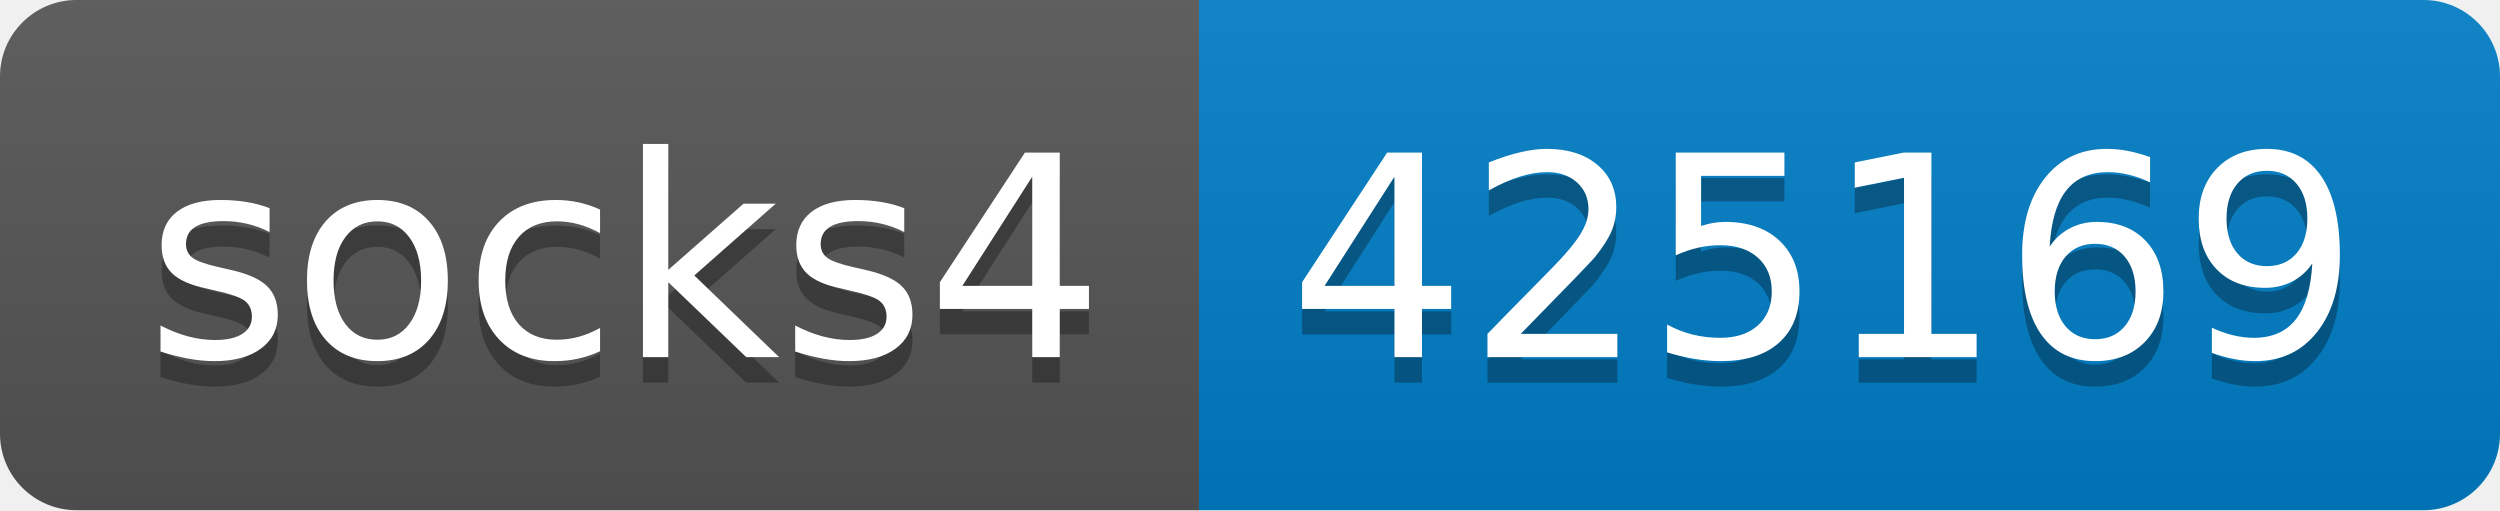
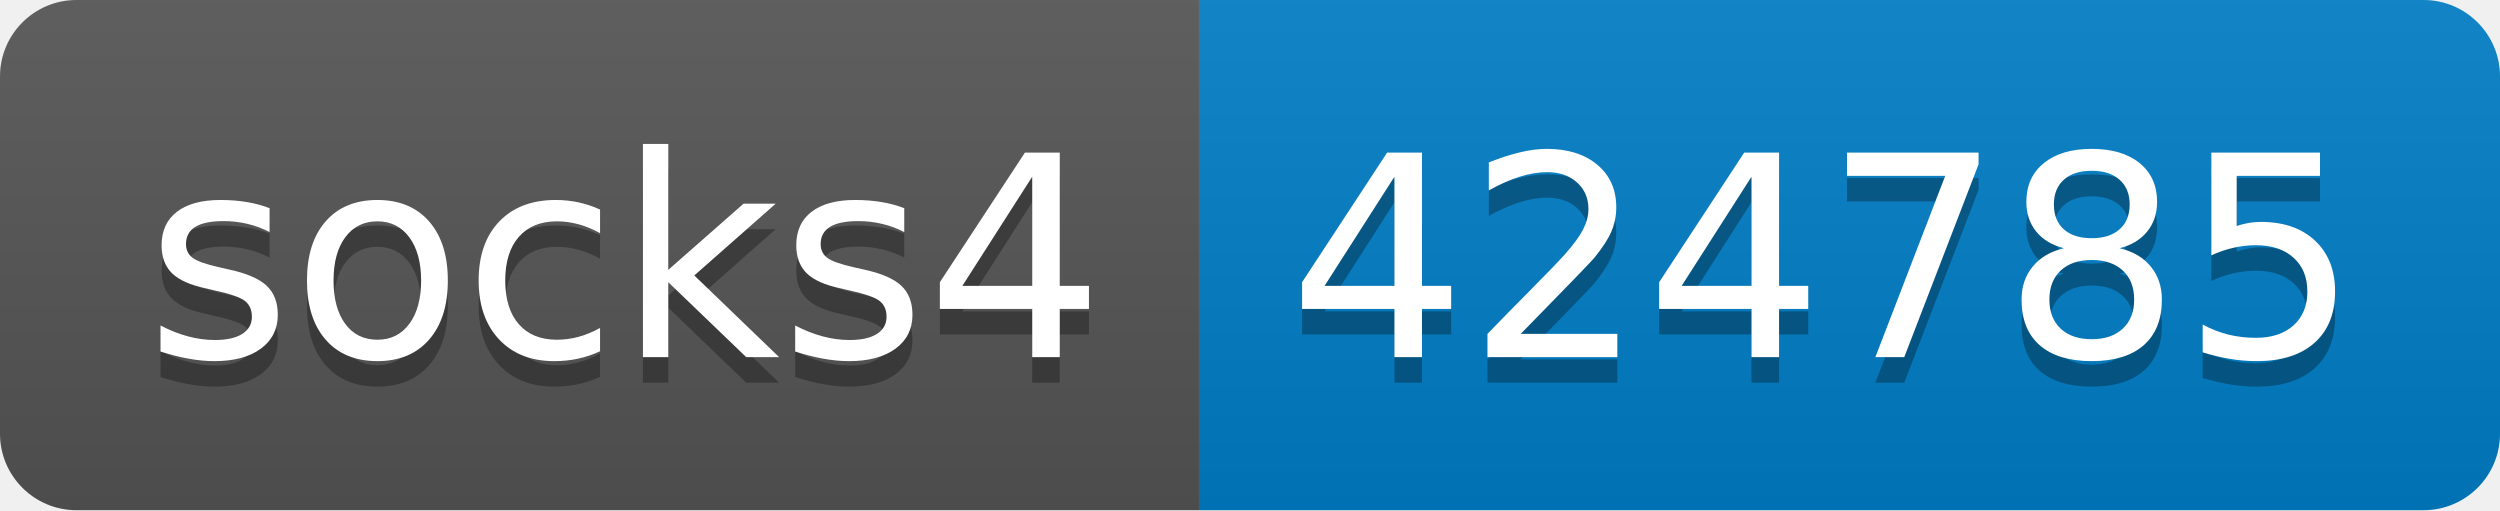
- <svg xmlns="http://www.w3.org/2000/svg" width="98" height="20" role="img" aria-label="socks4: 425169">
+ <svg xmlns="http://www.w3.org/2000/svg" width="98" height="20" role="img" aria-label="socks4: 424785">
  <linearGradient id="s" x2="0" y2="100%">
    <stop offset="0" stop-color="#bbb" stop-opacity=".1" />
    <stop offset="1" stop-opacity=".1" />
  </linearGradient>
  <clipPath id="r">
    <rect width="98" height="20" rx="3" fill="#fff" />
  </clipPath>
  <g clip-path="url(#r)">
    <rect width="47" height="20" fill="#555" />
    <rect x="47" width="51" height="20" fill="#007ec6" />
    <rect width="98" height="20" fill="url(#s)" />
  </g>
  <g fill="#fff" text-anchor="middle" font-family="Verdana,Geneva,DejaVu Sans,sans-serif" text-rendering="geometricPrecision" font-size="110">
    <text aria-hidden="true" x="245" y="150" fill="#010101" fill-opacity=".3" transform="scale(.1)" textLength="370">socks4</text>
    <text x="245" y="140" transform="scale(.1)" fill="#fff" textLength="370">socks4</text>
-     <text aria-hidden="true" x="715" y="150" fill="#010101" fill-opacity=".3" transform="scale(.1)" textLength="410">425169</text>
-     <text x="715" y="140" transform="scale(.1)" fill="#fff" textLength="410">425169</text>
+     <text aria-hidden="true" x="715" y="150" fill="#010101" fill-opacity=".3" transform="scale(.1)" textLength="410">424785</text>
+     <text x="715" y="140" transform="scale(.1)" fill="#fff" textLength="410">424785</text>
  </g>
</svg>
